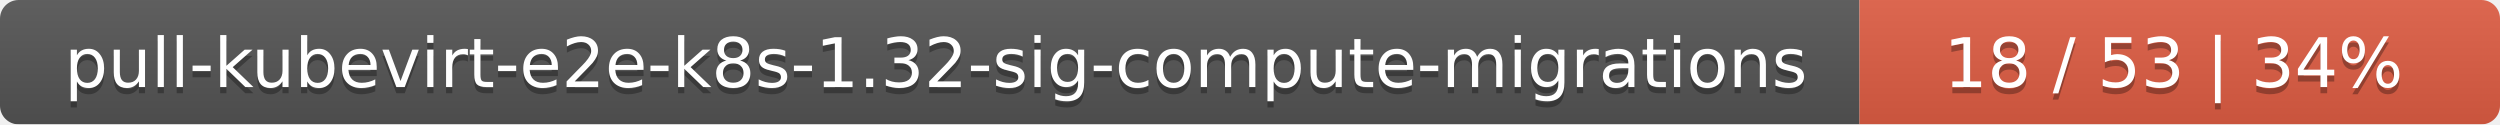
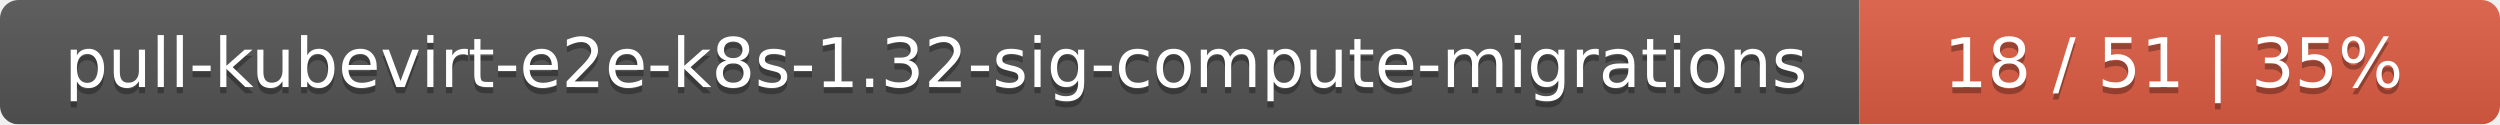
<svg xmlns="http://www.w3.org/2000/svg" width="402" height="20">
  <linearGradient id="smooth" x2="0" y2="100%">
    <stop offset="0" stop-color="#bbb" stop-opacity=".1" />
    <stop offset="1" stop-opacity=".1" />
  </linearGradient>
  <mask id="round">
    <rect width="402" height="20" rx="3" fill="#fff" />
  </mask>
  <g mask="url(#round)">
    <rect width="299" height="20" fill="#555" />
    <rect x="299" width="103" height="20" fill="#e05d44" />
    <rect width="402" height="20" fill="url(#smooth)" />
  </g>
  <g fill="#fff" text-anchor="middle" font-family="DejaVu Sans,Verdana,Geneva,sans-serif" font-size="11">
    <text x="150.5" y="15" fill="#010101" fill-opacity=".3">pull-kubevirt-e2e-k8s-1.32-sig-compute-migrations</text>
    <text x="150.5" y="14">pull-kubevirt-e2e-k8s-1.32-sig-compute-migrations</text>
-     <text x="349.5" y="15" fill="#010101" fill-opacity=".3">18 / 53    |    34%</text>
-     <text x="349.5" y="14">18 / 53    |    34%</text>
+     <text x="349.5" y="15" fill="#010101" fill-opacity=".3">18 / 51    |    35%</text>
+     <text x="349.5" y="14">18 / 51    |    35%</text>
  </g>
</svg>
